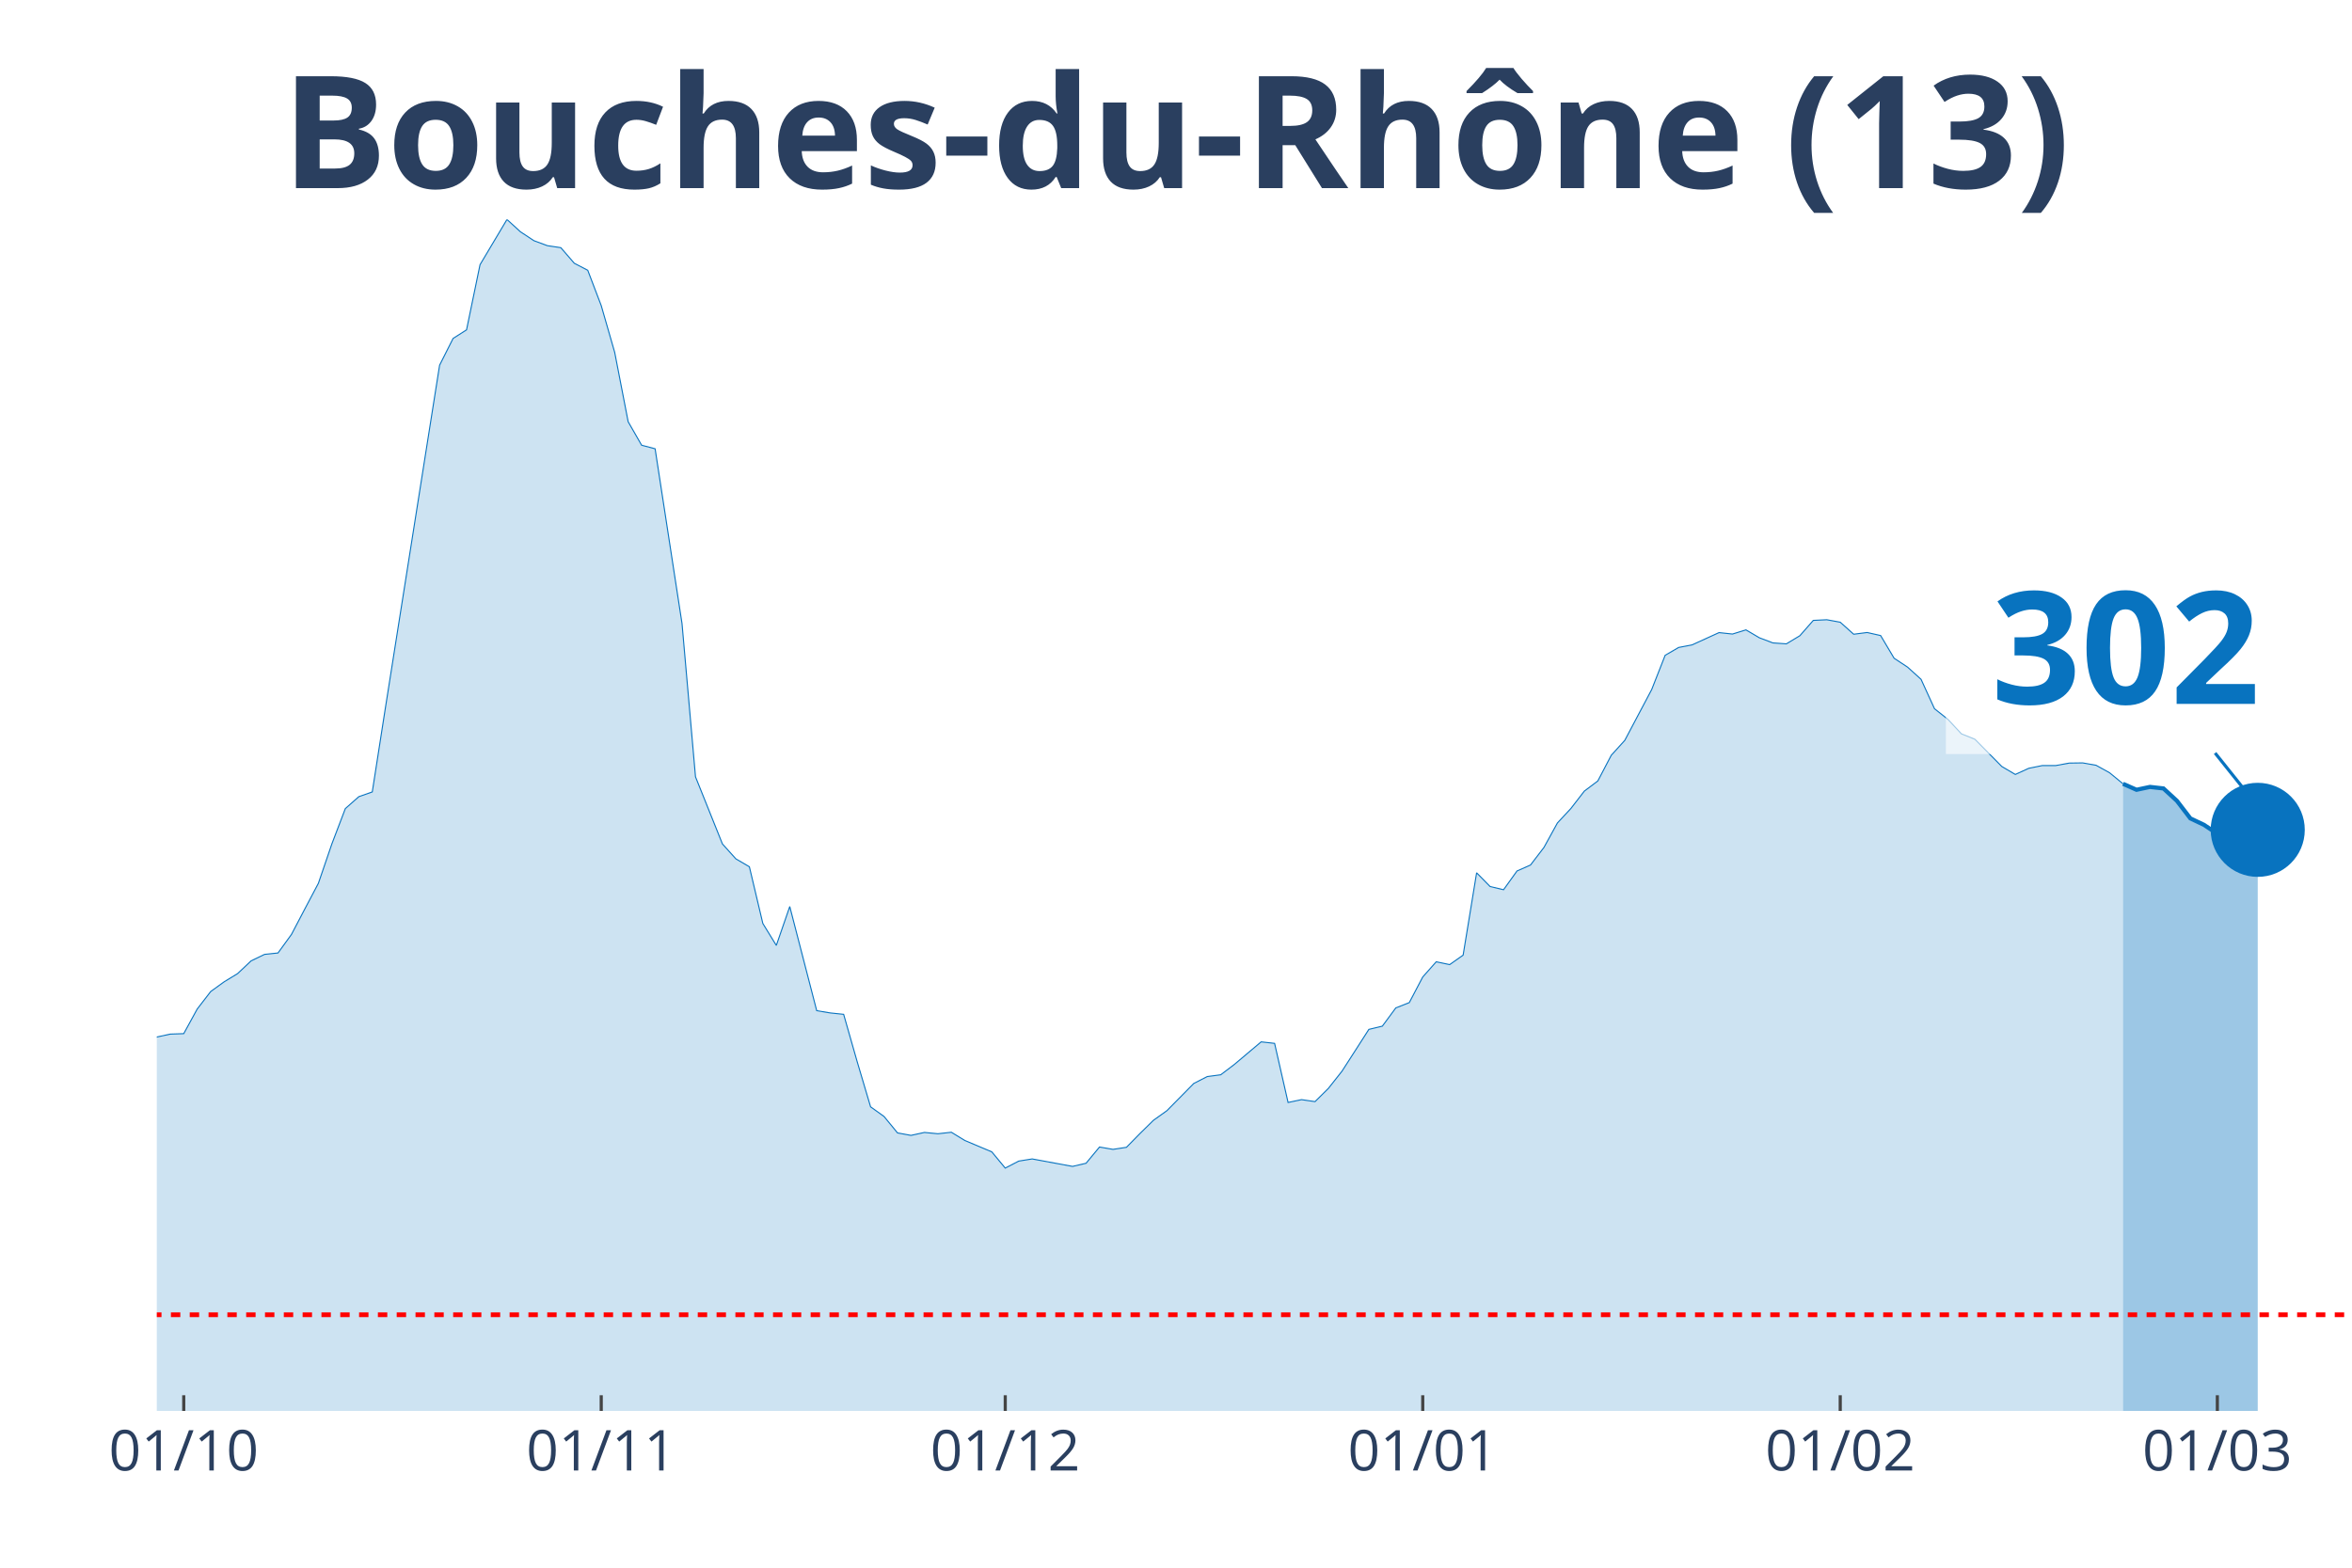
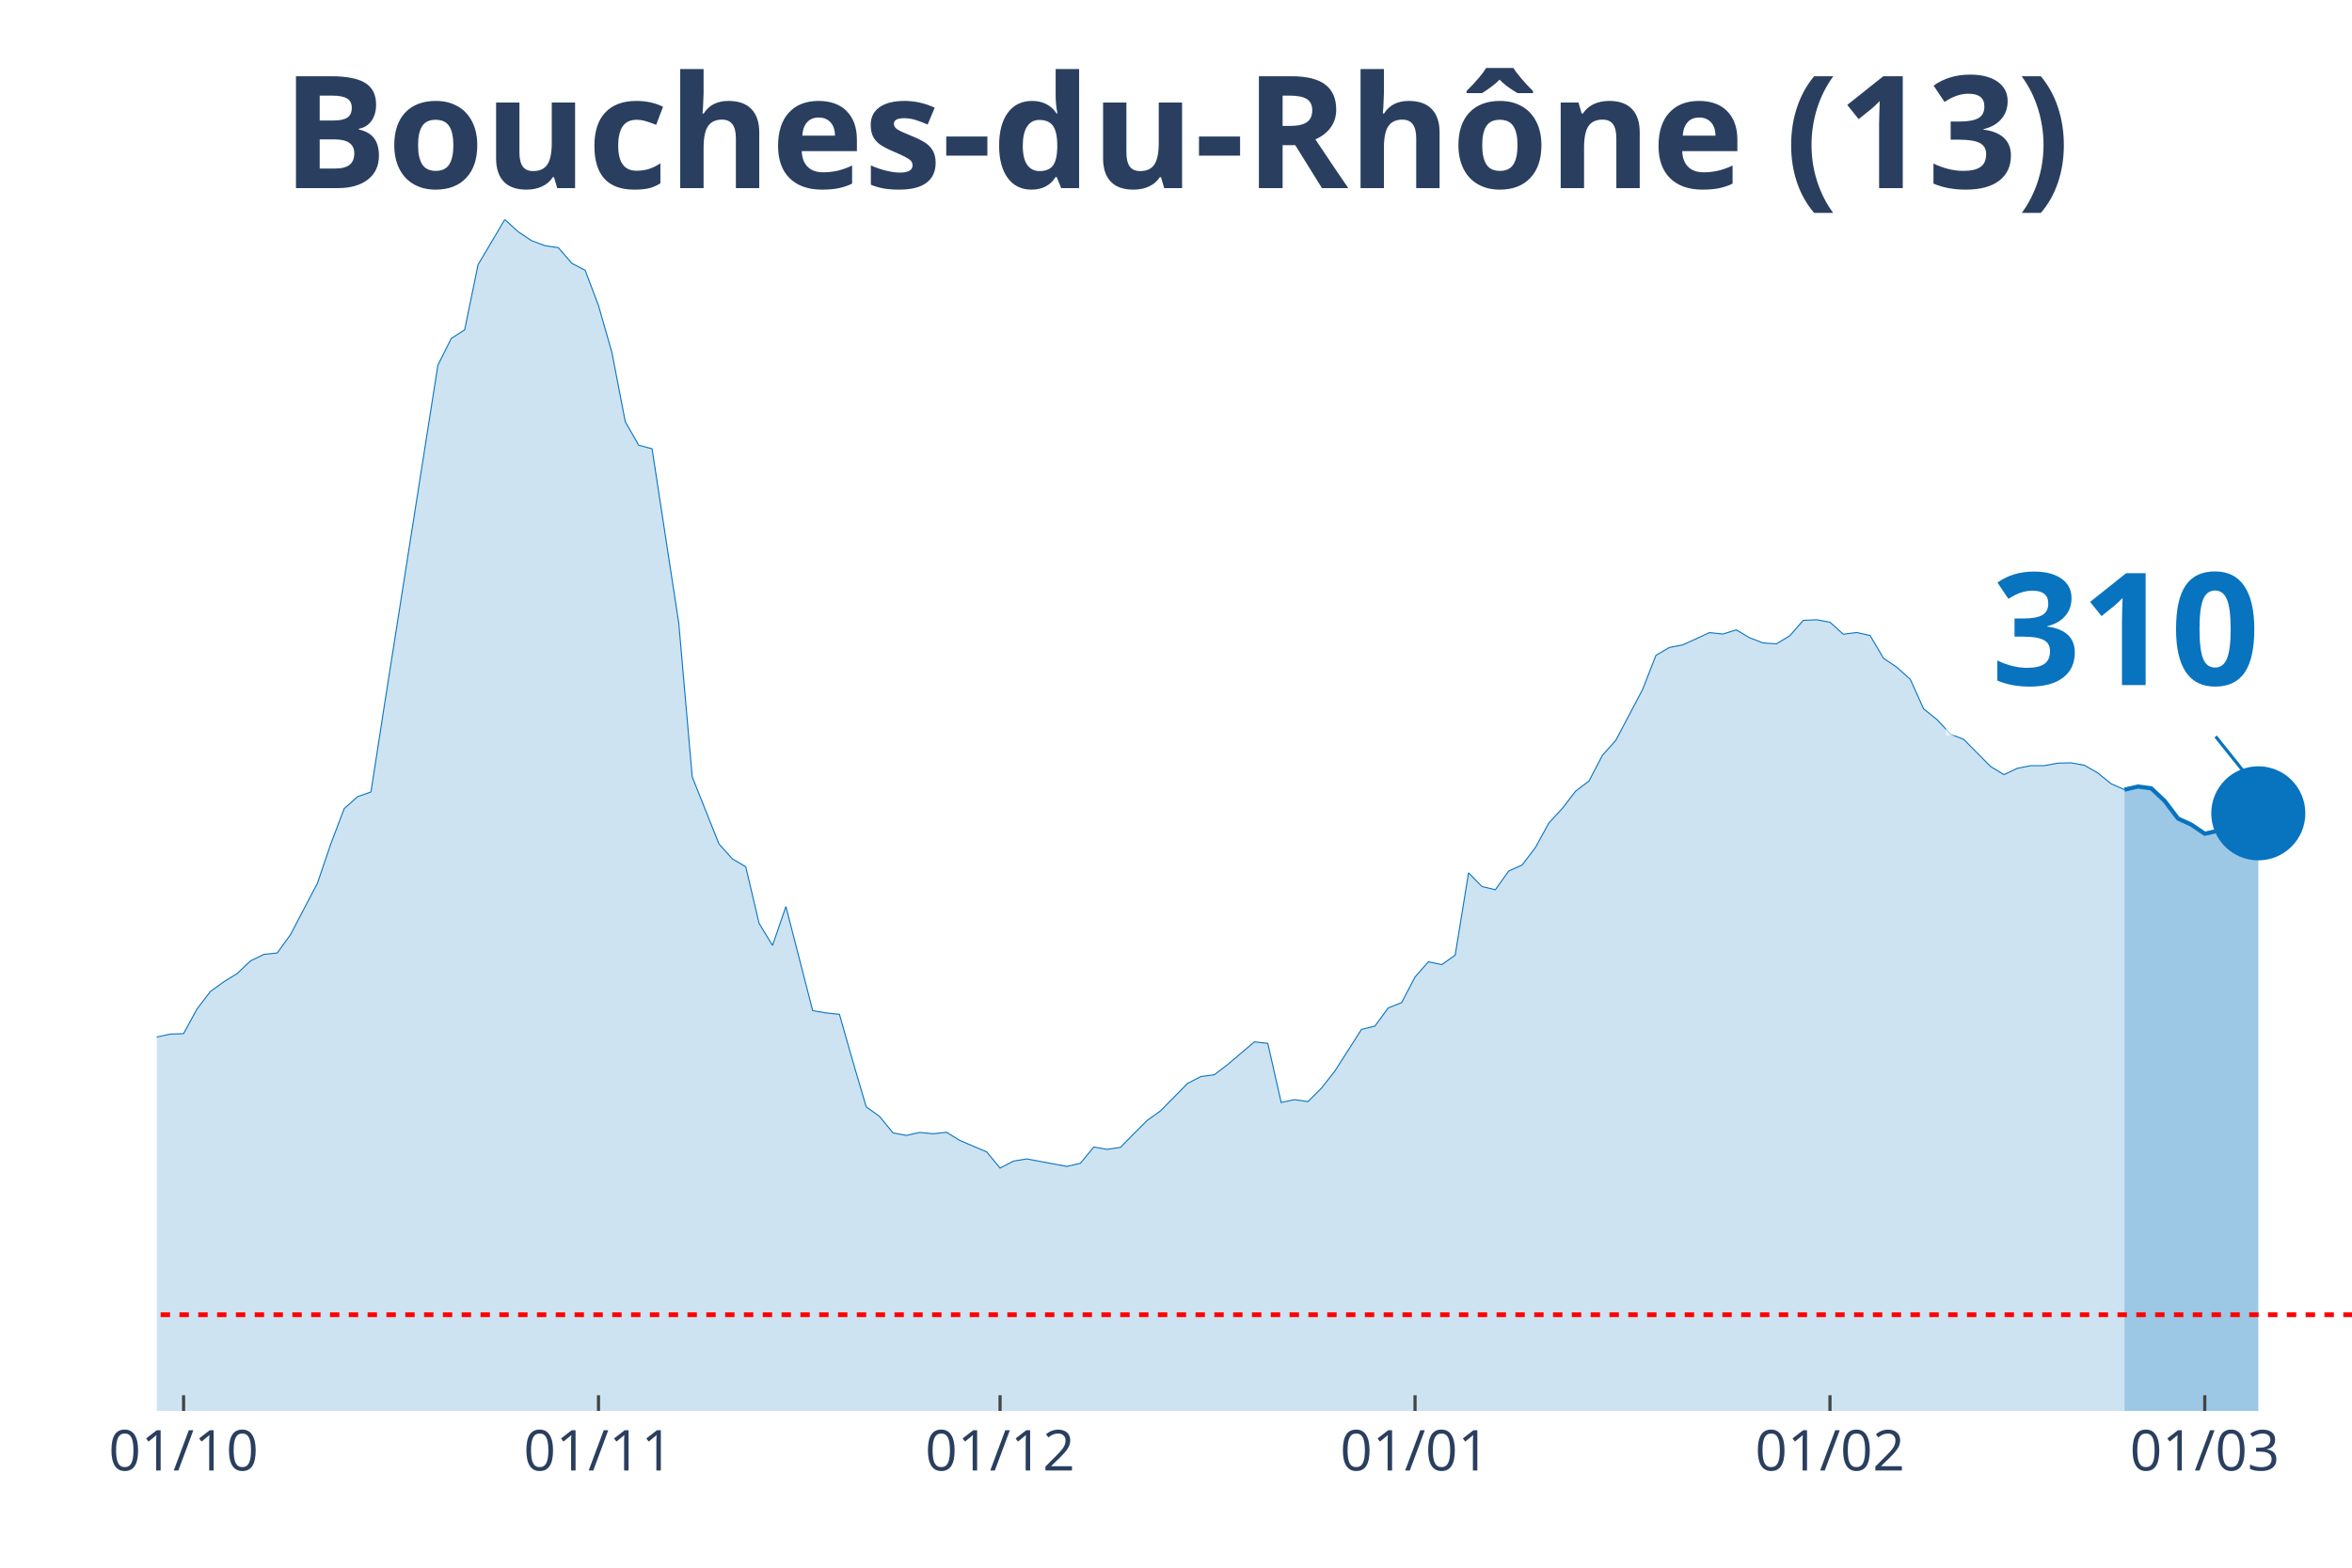
<svg xmlns="http://www.w3.org/2000/svg" class="main-svg" width="1125" height="750" style="" viewBox="0 0 750 500">
  <rect x="0" y="0" width="750" height="500" style="fill: rgb(0, 0, 0); fill-opacity: 0;" />
-   <defs id="defs-9de0c5">
+   <defs id="defs-c7117d">
    <g class="clips">
-       <clipPath id="clip9de0c5xyplot" class="plotclip">
+       <clipPath id="clipc7117dxyplot" class="plotclip">
        <rect width="700" height="380" />
      </clipPath>
-       <clipPath class="axesclip" id="clip9de0c5x">
+       <clipPath class="axesclip" id="clipc7117dx">
        <rect x="50" y="0" width="700" height="500" />
      </clipPath>
-       <clipPath class="axesclip" id="clip9de0c5y">
+       <clipPath class="axesclip" id="clipc7117dy">
        <rect x="0" y="70" width="750" height="380" />
      </clipPath>
-       <clipPath class="axesclip" id="clip9de0c5xy">
+       <clipPath class="axesclip" id="clipc7117dxy">
        <rect x="50" y="70" width="700" height="380" />
      </clipPath>
    </g>
    <g class="gradients" />
  </defs>
  <g class="bglayer">
    <rect class="bg" x="50" y="70" width="700" height="380" style="fill: rgb(0, 0, 0); fill-opacity: 0; stroke-width: 0;" />
  </g>
  <g class="layer-below">
    <g class="imagelayer" />
    <g class="shapelayer" />
  </g>
  <g class="cartesianlayer">
    <g class="subplot xy">
      <g class="layer-subplot">
        <g class="shapelayer" />
        <g class="imagelayer" />
      </g>
      <g class="gridlayer">
        <g class="x">
-           <path class="xgrid crisp" transform="translate(58.59,0)" d="M0,70v380" style="stroke: rgb(255, 255, 255); stroke-opacity: 1; stroke-width: 1px;" />
-           <path class="xgrid crisp" transform="translate(191.72,0)" d="M0,70v380" style="stroke: rgb(255, 255, 255); stroke-opacity: 1; stroke-width: 1px;" />
-           <path class="xgrid crisp" transform="translate(320.55,0)" d="M0,70v380" style="stroke: rgb(255, 255, 255); stroke-opacity: 1; stroke-width: 1px;" />
-           <path class="xgrid crisp" transform="translate(453.68,0)" d="M0,70v380" style="stroke: rgb(255, 255, 255); stroke-opacity: 1; stroke-width: 1px;" />
-           <path class="xgrid crisp" transform="translate(586.81,0)" d="M0,70v380" style="stroke: rgb(255, 255, 255); stroke-opacity: 1; stroke-width: 1px;" />
-           <path class="xgrid crisp" transform="translate(707.06,0)" d="M0,70v380" style="stroke: rgb(255, 255, 255); stroke-opacity: 1; stroke-width: 1px;" />
+           <path class="xgrid crisp" transform="translate(58.54,0)" d="M0,70v380" style="stroke: rgb(255, 255, 255); stroke-opacity: 1; stroke-width: 1px;" />
+           <path class="xgrid crisp" transform="translate(190.85,0)" d="M0,70v380" style="stroke: rgb(255, 255, 255); stroke-opacity: 1; stroke-width: 1px;" />
+           <path class="xgrid crisp" transform="translate(318.9,0)" d="M0,70v380" style="stroke: rgb(255, 255, 255); stroke-opacity: 1; stroke-width: 1px;" />
+           <path class="xgrid crisp" transform="translate(451.22,0)" d="M0,70v380" style="stroke: rgb(255, 255, 255); stroke-opacity: 1; stroke-width: 1px;" />
+           <path class="xgrid crisp" transform="translate(583.54,0)" d="M0,70v380" style="stroke: rgb(255, 255, 255); stroke-opacity: 1; stroke-width: 1px;" />
+           <path class="xgrid crisp" transform="translate(703.05,0)" d="M0,70v380" style="stroke: rgb(255, 255, 255); stroke-opacity: 1; stroke-width: 1px;" />
        </g>
        <g class="y" />
      </g>
      <g class="zerolinelayer" />
      <path class="xlines-below" />
      <path class="ylines-below" />
      <g class="overlines-below" />
      <g class="xaxislayer-below" />
      <g class="yaxislayer-below" />
      <g class="overaxes-below" />
-       <g class="plot" transform="translate(50, 70)" clip-path="url('#clip9de0c5xyplot')">
+       <g class="plot" transform="translate(50, 70)" clip-path="url('#clipc7117dxyplot')">
        <g class="scatterlayer mlayer">
-           <g class="trace scatter tracebe2cf3" style="stroke-miterlimit: 2;">
+           <g class="trace scatter tracef9cd85" style="stroke-miterlimit: 2;">
            <g class="fills">
              <g>
-                 <path class="js-fill" d="M626.99,380L-584.05,380L-584.05,371.86L-515.34,374.75L-511.04,374.15L-455.21,376.38L-450.92,376.86L-369.33,375.93L-365.03,374.72L-292.02,373.24L-287.73,372.07L-261.96,364.56L-257.67,361.33L-240.49,351.38L-236.2,350.38L-231.9,350.32L-227.61,346.13L-219.02,340.46L-214.72,335L-210.43,326.56L-206.13,327.19L-201.84,326.02L-197.55,316.3L-184.66,295.07L-180.37,292.69L-171.78,287.26L-167.48,281.68L-163.19,274.26L-158.9,272.54L-146.01,261.6L-141.72,261.54L-124.54,249.29L-120.25,244.44L-115.95,246.73L-111.66,246.19L-94.48,238.07L-90.18,239.34L-85.89,235.33L-81.6,233.7L-64.42,234.42L-60.12,235.75L-51.53,240.7L-47.24,239.88L-42.94,245.64L-38.65,248.78L-30.06,253.54L-25.77,256.92L-21.47,257.62L-17.18,265.07L-8.59,266.39L-4.29,265.94L0,260.75L4.29,259.82L8.59,259.67L12.88,251.83L17.18,246.25L21.47,243.14L25.77,240.52L30.06,236.47L34.36,234.39L38.65,233.94L42.94,228.03L47.24,219.83L51.53,211.71L55.83,199.14L60.12,187.89L64.42,184.09L68.71,182.58L73.01,155.02L90.18,46.47L94.48,37.94L98.77,35.2L103.07,14.42L111.66,0L115.95,3.92L120.25,6.76L124.54,8.35L128.83,8.99L133.13,13.96L137.42,16.2L141.72,27.47L146.01,42.37L150.31,64.51L154.6,71.99L158.9,73.13L167.48,128.87L171.78,177.76L180.37,199.17L184.66,203.93L188.96,206.44L193.25,224.53L197.55,231.53L201.84,219.13L210.43,252.34L214.72,253.06L219.02,253.51L223.31,268.53L227.61,283.01L231.9,286.09L236.2,291.33L240.49,292.12L244.79,291.18L249.08,291.6L253.37,291.12L257.67,293.75L266.26,297.37L270.55,302.55L274.85,300.32L279.14,299.63L292.02,302.01L296.32,301.01L300.61,295.83L304.91,296.58L309.2,295.92L313.5,291.54L317.79,287.32L322.09,284.25L330.67,275.56L334.97,273.36L339.26,272.79L343.56,269.53L352.15,262.29L356.44,262.77L360.74,281.62L365.03,280.72L369.33,281.35L373.62,277.1L377.91,271.67L382.21,265L386.5,258.31L390.8,257.28L395.09,251.46L399.39,249.77L403.68,241.6L407.98,236.75L412.27,237.65L416.56,234.63L420.86,208.37L425.15,212.74L429.45,213.77L433.74,207.79L438.04,205.89L442.33,200.28L446.63,192.47L450.92,187.86L455.21,182.31L459.51,179.08L463.8,170.88L468.1,166.14L476.69,149.92L480.98,139L485.28,136.5L489.57,135.68L498.16,131.76L502.45,132.22L506.75,130.89L511.04,133.42L515.34,135.05L519.63,135.35L523.93,132.76L528.22,127.87L532.52,127.66L536.81,128.45L541.1,132.28L545.4,131.73L549.69,132.7L553.99,139.94L558.28,142.77L562.58,146.66L566.87,156.04L571.17,159.45L575.46,164.06L579.75,165.78L588.34,174.47L592.64,177L596.93,175.04L601.23,174.17L605.52,174.17L609.82,173.38L614.11,173.32L618.4,174.08L622.7,176.46L626.99,179.99" style="fill: rgb(8, 115, 191); fill-opacity: 0.2; stroke-width: 0;" />
+                 <path class="js-fill" d="M627.44,380L-580.49,380L-580.49,371.86L-512.2,374.75L-507.93,374.15L-452.44,376.38L-448.17,376.86L-367.07,375.93L-362.8,374.72L-290.24,373.24L-285.98,372.07L-260.37,364.56L-256.1,361.33L-239.02,351.38L-234.76,350.38L-230.49,350.32L-226.22,346.13L-217.68,340.46L-213.41,335L-209.15,326.56L-204.88,327.19L-200.61,326.02L-196.34,316.3L-183.54,295.07L-179.27,292.69L-170.73,287.26L-166.46,281.68L-162.2,274.26L-157.93,272.54L-145.12,261.6L-140.85,261.54L-123.78,249.29L-119.51,244.44L-115.24,246.73L-110.98,246.19L-93.9,238.07L-89.63,239.34L-85.37,235.33L-81.1,233.7L-64.02,234.42L-59.76,235.75L-51.22,240.7L-46.95,239.88L-42.68,245.64L-38.41,248.78L-29.88,253.54L-25.61,256.92L-21.34,257.62L-17.07,265.07L-8.54,266.39L-4.27,265.94L0,260.75L4.27,259.82L8.54,259.67L12.8,251.83L17.07,246.25L21.34,243.14L25.61,240.52L29.88,236.47L34.15,234.39L38.41,233.94L42.68,228.03L46.95,219.83L51.22,211.71L55.49,199.14L59.76,187.89L64.02,184.09L68.29,182.58L72.56,155.02L89.63,46.47L93.9,37.94L98.17,35.2L102.44,14.42L110.98,0L115.24,3.92L119.51,6.76L123.78,8.35L128.05,8.99L132.32,13.96L136.59,16.2L140.85,27.47L145.12,42.37L149.39,64.51L153.66,71.99L157.93,73.13L166.46,128.87L170.73,177.76L179.27,199.17L183.54,203.93L187.8,206.44L192.07,224.53L196.34,231.53L200.61,219.13L209.15,252.34L213.41,253.06L217.68,253.51L221.95,268.53L226.22,283.01L230.49,286.09L234.76,291.33L239.02,292.12L243.29,291.18L247.56,291.6L251.83,291.12L256.1,293.75L264.63,297.37L268.9,302.55L273.17,300.32L277.44,299.63L290.24,302.01L294.51,301.01L298.78,295.83L303.05,296.58L307.32,295.92L311.59,291.54L315.85,287.32L320.12,284.25L328.66,275.56L332.93,273.36L337.2,272.79L341.46,269.53L350,262.29L354.27,262.77L358.54,281.62L362.8,280.72L367.07,281.35L371.34,277.1L375.61,271.67L379.88,265L384.15,258.31L388.41,257.28L392.68,251.46L396.95,249.77L401.22,241.6L405.49,236.75L409.76,237.65L414.02,234.63L418.29,208.37L422.56,212.74L426.83,213.77L431.1,207.79L435.37,205.89L439.63,200.28L443.9,192.47L448.17,187.86L452.44,182.31L456.71,179.08L460.98,170.88L465.24,166.14L473.78,149.92L478.05,139L482.32,136.5L486.59,135.68L495.12,131.76L499.39,132.22L503.66,130.89L507.93,133.42L512.2,135.05L516.46,135.35L520.73,132.76L525,127.87L529.27,127.66L533.54,128.45L537.8,132.28L542.07,131.73L546.34,132.7L550.61,139.94L554.88,142.83L559.15,146.66L563.41,156.1L567.68,159.51L571.95,164.12L576.22,165.84L584.76,174.47L589.02,177.06L593.29,175.04L597.56,174.2L601.83,174.2L606.1,173.41L610.37,173.29L614.63,174.05L618.9,176.49L623.17,179.96L627.44,181.86" style="fill: rgb(8, 115, 191); fill-opacity: 0.2; stroke-width: 0;" />
              </g>
            </g>
            <g class="errorbars" />
            <g class="lines">
-               <path class="js-line" d="M-584.05,371.86L-515.34,374.75L-511.04,374.15L-455.21,376.38L-450.92,376.86L-369.33,375.93L-365.03,374.72L-292.02,373.24L-287.73,372.07L-261.96,364.56L-257.67,361.33L-240.49,351.38L-236.2,350.38L-231.9,350.32L-227.61,346.13L-219.02,340.46L-214.72,335L-210.43,326.56L-206.13,327.19L-201.84,326.02L-197.55,316.3L-184.66,295.07L-180.37,292.69L-171.78,287.26L-167.48,281.68L-163.19,274.26L-158.9,272.54L-146.01,261.6L-141.72,261.54L-124.54,249.29L-120.25,244.44L-115.95,246.73L-111.66,246.19L-94.48,238.07L-90.18,239.34L-85.89,235.33L-81.6,233.7L-64.42,234.42L-60.12,235.75L-51.53,240.7L-47.24,239.88L-42.94,245.64L-38.65,248.78L-30.06,253.54L-25.77,256.92L-21.47,257.62L-17.18,265.07L-8.59,266.39L-4.29,265.94L0,260.75L4.29,259.82L8.59,259.67L12.88,251.83L17.18,246.25L21.47,243.14L25.77,240.52L30.06,236.47L34.36,234.39L38.65,233.94L42.94,228.03L47.24,219.83L51.53,211.71L55.83,199.14L60.12,187.89L64.42,184.09L68.71,182.58L73.01,155.02L90.18,46.47L94.48,37.94L98.77,35.2L103.07,14.42L111.66,0L115.95,3.92L120.25,6.76L124.54,8.35L128.83,8.99L133.13,13.96L137.42,16.2L141.72,27.47L146.01,42.37L150.31,64.51L154.6,71.99L158.9,73.13L167.48,128.87L171.78,177.76L180.37,199.17L184.66,203.93L188.96,206.44L193.25,224.53L197.55,231.53L201.84,219.13L210.43,252.34L214.72,253.06L219.02,253.51L223.31,268.53L227.61,283.01L231.9,286.09L236.2,291.33L240.49,292.12L244.79,291.18L249.08,291.6L253.37,291.12L257.67,293.75L266.26,297.37L270.55,302.55L274.85,300.32L279.14,299.63L292.02,302.01L296.32,301.01L300.61,295.83L304.91,296.58L309.2,295.92L313.5,291.54L317.79,287.32L322.09,284.25L330.67,275.56L334.97,273.36L339.26,272.79L343.56,269.53L352.15,262.29L356.44,262.77L360.74,281.62L365.03,280.72L369.33,281.35L373.62,277.1L377.91,271.67L382.21,265L386.5,258.31L390.8,257.28L395.09,251.46L399.39,249.77L403.68,241.6L407.98,236.75L412.27,237.65L416.56,234.63L420.86,208.37L425.15,212.74L429.45,213.77L433.74,207.79L438.04,205.89L442.33,200.28L446.63,192.47L450.92,187.86L455.21,182.31L459.51,179.08L463.8,170.88L468.1,166.14L476.69,149.92L480.98,139L485.28,136.5L489.57,135.68L498.16,131.76L502.45,132.22L506.75,130.89L511.04,133.42L515.34,135.05L519.63,135.35L523.93,132.76L528.22,127.87L532.52,127.66L536.81,128.45L541.1,132.28L545.4,131.73L549.69,132.7L553.99,139.94L558.28,142.77L562.58,146.66L566.87,156.04L571.17,159.45L575.46,164.06L579.75,165.78L588.34,174.47L592.64,177L596.93,175.04L601.23,174.17L605.52,174.17L609.82,173.38L614.11,173.32L618.4,174.08L622.7,176.46L626.99,179.99" style="vector-effect: non-scaling-stroke; fill: none; stroke: rgb(8, 115, 191); stroke-opacity: 1; stroke-width: 0.5px; opacity: 1;" />
+               <path class="js-line" d="M-580.49,371.86L-512.2,374.75L-507.93,374.15L-452.44,376.38L-448.17,376.86L-367.07,375.93L-362.8,374.72L-290.24,373.24L-285.98,372.07L-260.37,364.56L-256.1,361.33L-239.02,351.38L-234.76,350.38L-230.49,350.32L-226.22,346.13L-217.68,340.46L-213.41,335L-209.15,326.56L-204.88,327.19L-200.61,326.02L-196.34,316.3L-183.54,295.07L-179.27,292.69L-170.73,287.26L-166.46,281.68L-162.2,274.26L-157.93,272.54L-145.12,261.6L-140.85,261.54L-123.78,249.29L-119.51,244.44L-115.24,246.73L-110.98,246.19L-93.9,238.07L-89.63,239.34L-85.37,235.33L-81.1,233.7L-64.02,234.42L-59.76,235.75L-51.22,240.7L-46.95,239.88L-42.68,245.64L-38.41,248.78L-29.88,253.54L-25.61,256.92L-21.34,257.62L-17.07,265.07L-8.54,266.39L-4.27,265.94L0,260.75L4.27,259.82L8.54,259.67L12.8,251.83L17.07,246.25L21.34,243.14L25.61,240.52L29.88,236.47L34.15,234.39L38.41,233.94L42.68,228.03L46.95,219.83L51.22,211.71L55.49,199.14L59.76,187.89L64.02,184.09L68.29,182.58L72.56,155.02L89.63,46.47L93.9,37.94L98.17,35.2L102.44,14.42L110.98,0L115.24,3.92L119.51,6.76L123.78,8.35L128.05,8.99L132.32,13.96L136.59,16.2L140.85,27.47L145.12,42.37L149.39,64.51L153.66,71.99L157.93,73.13L166.46,128.87L170.73,177.76L179.27,199.17L183.54,203.93L187.8,206.44L192.07,224.53L196.34,231.53L200.61,219.13L209.15,252.34L213.41,253.06L217.68,253.51L221.95,268.53L226.22,283.01L230.49,286.09L234.76,291.33L239.02,292.12L243.29,291.18L247.56,291.6L251.83,291.12L256.1,293.75L264.63,297.37L268.9,302.55L273.17,300.32L277.44,299.63L290.24,302.01L294.51,301.01L298.78,295.83L303.05,296.58L307.32,295.92L311.59,291.54L315.85,287.32L320.12,284.25L328.66,275.56L332.93,273.36L337.2,272.79L341.46,269.53L350,262.29L354.27,262.77L358.54,281.62L362.8,280.72L367.07,281.35L371.34,277.1L375.61,271.67L379.88,265L384.15,258.31L388.41,257.28L392.68,251.46L396.95,249.77L401.22,241.6L405.49,236.75L409.76,237.65L414.02,234.63L418.29,208.37L422.56,212.74L426.83,213.77L431.1,207.79L435.37,205.89L439.63,200.28L443.9,192.47L448.17,187.86L452.44,182.31L456.71,179.08L460.98,170.88L465.24,166.14L473.78,149.92L478.05,139L482.32,136.5L486.59,135.68L495.12,131.76L499.39,132.22L503.66,130.89L507.93,133.42L512.2,135.05L516.46,135.35L520.73,132.76L525,127.87L529.27,127.66L533.54,128.45L537.8,132.28L542.07,131.73L546.34,132.7L550.61,139.94L554.88,142.83L559.15,146.66L563.41,156.1L567.68,159.51L571.95,164.12L576.22,165.84L584.76,174.47L589.02,177.06L593.29,175.04L597.56,174.2L601.83,174.2L606.1,173.41L610.37,173.29L614.63,174.05L618.9,176.49L623.17,179.96L627.44,181.86" style="vector-effect: non-scaling-stroke; fill: none; stroke: rgb(8, 115, 191); stroke-opacity: 1; stroke-width: 0.5px; opacity: 1;" />
            </g>
            <g class="points" />
            <g class="text" />
          </g>
-           <g class="trace scatter trace672ee2" style="stroke-miterlimit: 2;">
+           <g class="trace scatter trace7af707" style="stroke-miterlimit: 2;">
            <g class="fills">
              <g>
-                 <path class="js-fill" d="M669.94,380L626.99,380L626.99,179.99L631.29,181.89L635.58,180.98L639.88,181.47L644.17,185.42L648.47,191.03L652.76,193.05L657.06,195.91L661.35,195.13L669.94,194.67" style="fill: rgb(8, 115, 191); fill-opacity: 0.4; stroke-width: 0;" />
+                 <path class="js-fill" d="M670.12,380L627.44,380L627.44,181.86L631.71,180.86L635.98,181.43L640.24,185.42L644.51,191.06L648.78,193.02L653.05,195.91L657.32,194.95L661.59,194.89L665.85,194.22L670.12,189.4" style="fill: rgb(8, 115, 191); fill-opacity: 0.4; stroke-width: 0;" />
              </g>
            </g>
            <g class="errorbars" />
            <g class="lines">
-               <path class="js-line" d="M626.99,179.99L631.29,181.89L635.58,180.98L639.88,181.47L644.17,185.42L648.47,191.03L652.76,193.05L657.06,195.91L661.35,195.13L669.94,194.67" style="vector-effect: non-scaling-stroke; fill: none; stroke: rgb(8, 115, 191); stroke-opacity: 1; stroke-width: 2px; opacity: 1;" />
+               <path class="js-line" d="M627.44,181.86L631.71,180.86L635.98,181.43L640.24,185.42L644.51,191.06L648.78,193.02L653.05,195.91L657.32,194.95L661.59,194.89L665.85,194.22L670.12,189.4" style="vector-effect: non-scaling-stroke; fill: none; stroke: rgb(8, 115, 191); stroke-opacity: 1; stroke-width: 2px; opacity: 1;" />
            </g>
            <g class="points" />
            <g class="text" />
          </g>
-           <g class="trace scatter trace6d9c9c" style="stroke-miterlimit: 2; opacity: 1;">
+           <g class="trace scatter trace2d87ab" style="stroke-miterlimit: 2; opacity: 1;">
            <g class="fills" />
            <g class="errorbars" />
            <g class="lines" />
            <g class="points">
-               <path class="point" transform="translate(669.94,194.67)" d="M15,0A15,15 0 1,1 0,-15A15,15 0 0,1 15,0Z" style="opacity: 1; stroke-width: 0px; fill: rgb(8, 115, 191); fill-opacity: 1;" />
+               <path class="point" transform="translate(670.12,189.4)" d="M15,0A15,15 0 1,1 0,-15A15,15 0 0,1 15,0Z" style="opacity: 1; stroke-width: 0px; fill: rgb(8, 115, 191); fill-opacity: 1;" />
            </g>
            <g class="text" />
          </g>
        </g>
      </g>
      <g class="overplot" />
      <path class="xlines-above crisp" style="fill: none; stroke-width: 1px; stroke: rgb(0, 0, 0); stroke-opacity: 0;" d="" />
      <path class="ylines-above crisp" style="fill: none;" d="M0,0" />
      <g class="overlines-above" />
      <g class="xaxislayer-above">
-         <path class="xtick ticks crisp" d="M0,450v-5" transform="translate(58.59,0)" style="stroke: rgb(68, 68, 68); stroke-opacity: 1; stroke-width: 1px;" />
-         <path class="xtick ticks crisp" d="M0,450v-5" transform="translate(191.72,0)" style="stroke: rgb(68, 68, 68); stroke-opacity: 1; stroke-width: 1px;" />
-         <path class="xtick ticks crisp" d="M0,450v-5" transform="translate(320.55,0)" style="stroke: rgb(68, 68, 68); stroke-opacity: 1; stroke-width: 1px;" />
-         <path class="xtick ticks crisp" d="M0,450v-5" transform="translate(453.68,0)" style="stroke: rgb(68, 68, 68); stroke-opacity: 1; stroke-width: 1px;" />
-         <path class="xtick ticks crisp" d="M0,450v-5" transform="translate(586.81,0)" style="stroke: rgb(68, 68, 68); stroke-opacity: 1; stroke-width: 1px;" />
-         <path class="xtick ticks crisp" d="M0,450v-5" transform="translate(707.06,0)" style="stroke: rgb(68, 68, 68); stroke-opacity: 1; stroke-width: 1px;" />
+         <path class="xtick ticks crisp" d="M0,450v-5" transform="translate(58.54,0)" style="stroke: rgb(68, 68, 68); stroke-opacity: 1; stroke-width: 1px;" />
+         <path class="xtick ticks crisp" d="M0,450v-5" transform="translate(190.85,0)" style="stroke: rgb(68, 68, 68); stroke-opacity: 1; stroke-width: 1px;" />
+         <path class="xtick ticks crisp" d="M0,450v-5" transform="translate(318.9,0)" style="stroke: rgb(68, 68, 68); stroke-opacity: 1; stroke-width: 1px;" />
+         <path class="xtick ticks crisp" d="M0,450v-5" transform="translate(451.22,0)" style="stroke: rgb(68, 68, 68); stroke-opacity: 1; stroke-width: 1px;" />
+         <path class="xtick ticks crisp" d="M0,450v-5" transform="translate(583.54,0)" style="stroke: rgb(68, 68, 68); stroke-opacity: 1; stroke-width: 1px;" />
+         <path class="xtick ticks crisp" d="M0,450v-5" transform="translate(703.05,0)" style="stroke: rgb(68, 68, 68); stroke-opacity: 1; stroke-width: 1px;" />
        <g class="xtick">
-           <text text-anchor="middle" x="0" y="469" transform="translate(58.59,0)" style="font-family: 'Open Sans', verdana, arial, sans-serif; font-size: 18px; fill: rgb(42, 63, 95); fill-opacity: 1; white-space: pre;">01/10</text>
+           <text text-anchor="middle" x="0" y="469" transform="translate(58.54,0)" style="font-family: 'Open Sans', verdana, arial, sans-serif; font-size: 18px; fill: rgb(42, 63, 95); fill-opacity: 1; white-space: pre;">01/10</text>
        </g>
        <g class="xtick">
-           <text text-anchor="middle" x="0" y="469" transform="translate(191.72,0)" style="font-family: 'Open Sans', verdana, arial, sans-serif; font-size: 18px; fill: rgb(42, 63, 95); fill-opacity: 1; white-space: pre;">01/11</text>
+           <text text-anchor="middle" x="0" y="469" transform="translate(190.85,0)" style="font-family: 'Open Sans', verdana, arial, sans-serif; font-size: 18px; fill: rgb(42, 63, 95); fill-opacity: 1; white-space: pre;">01/11</text>
        </g>
        <g class="xtick">
-           <text text-anchor="middle" x="0" y="469" transform="translate(320.55,0)" style="font-family: 'Open Sans', verdana, arial, sans-serif; font-size: 18px; fill: rgb(42, 63, 95); fill-opacity: 1; white-space: pre;">01/12</text>
+           <text text-anchor="middle" x="0" y="469" transform="translate(318.9,0)" style="font-family: 'Open Sans', verdana, arial, sans-serif; font-size: 18px; fill: rgb(42, 63, 95); fill-opacity: 1; white-space: pre;">01/12</text>
        </g>
        <g class="xtick">
-           <text text-anchor="middle" x="0" y="469" transform="translate(453.68,0)" style="font-family: 'Open Sans', verdana, arial, sans-serif; font-size: 18px; fill: rgb(42, 63, 95); fill-opacity: 1; white-space: pre;">01/01</text>
+           <text text-anchor="middle" x="0" y="469" transform="translate(451.22,0)" style="font-family: 'Open Sans', verdana, arial, sans-serif; font-size: 18px; fill: rgb(42, 63, 95); fill-opacity: 1; white-space: pre;">01/01</text>
        </g>
        <g class="xtick">
-           <text text-anchor="middle" x="0" y="469" transform="translate(586.81,0)" style="font-family: 'Open Sans', verdana, arial, sans-serif; font-size: 18px; fill: rgb(42, 63, 95); fill-opacity: 1; white-space: pre;">01/02</text>
+           <text text-anchor="middle" x="0" y="469" transform="translate(583.54,0)" style="font-family: 'Open Sans', verdana, arial, sans-serif; font-size: 18px; fill: rgb(42, 63, 95); fill-opacity: 1; white-space: pre;">01/02</text>
        </g>
        <g class="xtick">
-           <text text-anchor="middle" x="0" y="469" transform="translate(707.06,0)" style="font-family: 'Open Sans', verdana, arial, sans-serif; font-size: 18px; fill: rgb(42, 63, 95); fill-opacity: 1; white-space: pre;">01/03</text>
+           <text text-anchor="middle" x="0" y="469" transform="translate(703.05,0)" style="font-family: 'Open Sans', verdana, arial, sans-serif; font-size: 18px; fill: rgb(42, 63, 95); fill-opacity: 1; white-space: pre;">01/03</text>
        </g>
      </g>
      <g class="yaxislayer-above" />
      <g class="overaxes-above" />
    </g>
  </g>
  <g class="polarlayer" />
  <g class="ternarylayer" />
  <g class="geolayer" />
  <g class="funnelarealayer" />
  <g class="pielayer" />
  <g class="treemaplayer" />
  <g class="sunburstlayer" />
  <g class="glimages" />
-   <defs id="topdefs-9de0c5">
+   <defs id="topdefs-c7117d">
    <g class="clips" />
  </defs>
  <g class="layer-above">
    <g class="imagelayer" />
    <g class="shapelayer">
-       <path data-index="0" fill-rule="evenodd" d="M-2363.5,419.32L775.77,419.32" clip-path="url('#clip9de0c5xy')" style="opacity: 1; stroke: rgb(255, 0, 0); stroke-opacity: 1; fill: rgb(0, 0, 0); fill-opacity: 0; stroke-dasharray: 3px, 3px; stroke-width: 1.5px;" />
+       <path data-index="0" fill-rule="evenodd" d="M-2348.78,419.32L771.34,419.32" clip-path="url('#clipc7117dxy')" style="opacity: 1; stroke: rgb(255, 0, 0); stroke-opacity: 1; fill: rgb(0, 0, 0); fill-opacity: 0; stroke-dasharray: 3px, 3px; stroke-width: 1.5px;" />
    </g>
  </g>
  <g class="infolayer">
    <g class="g-gtitle">
      <text class="gtitle" x="375" y="25" text-anchor="middle" dy="0.7em" style="font-family: 'Open Sans', verdana, arial, sans-serif; font-size: 50px; fill: rgb(42, 63, 95); opacity: 1; font-weight: normal; white-space: pre;">
        <tspan style="font-weight:bold">Bouches-du-Rhône (13)</tspan>
      </text>
    </g>
    <g class="g-xtitle" />
    <g class="annotation" data-index="0" style="opacity: 1;">
-       <g class="annotation-text-g" transform="rotate(0,677.94,204.67)">
-         <g class="cursor-pointer" transform="translate(620, 169)">
+       <g class="annotation-text-g" transform="rotate(0,678.12,199.4)">
+         <g class="cursor-pointer" transform="translate(620, 163)">
          <rect class="bg" x="0.5" y="0.5" width="115" height="71" style="stroke-width: 1px; stroke: rgb(0, 0, 0); stroke-opacity: 0; fill: rgb(255, 255, 255); fill-opacity: 0.6;" />
          <text class="annotation-text" text-anchor="middle" x="57.812" y="55.5" style="font-family: 'Open Sans', verdana, arial, sans-serif; font-size: 50px; fill: rgb(8, 115, 191); fill-opacity: 1; white-space: pre;">
-             <tspan style="font-weight:bold">302 </tspan>
+             <tspan style="font-weight:bold">310 </tspan>
          </text>
        </g>
      </g>
      <g class="annotation-arrow-g" style="opacity: 1;">
-         <path d="M706.34,240.17L717.94,254.67" style="stroke-width: 1px; stroke: rgb(8, 115, 191); stroke-opacity: 1; stroke-dasharray: 0px, 0px, 18.569px, 18.569px;" />
+         <path d="M706.52,234.9L718.12,249.4" style="stroke-width: 1px; stroke: rgb(8, 115, 191); stroke-opacity: 1; stroke-dasharray: 0px, 0px, 18.569px, 18.569px;" />
      </g>
    </g>
  </g>
</svg>
